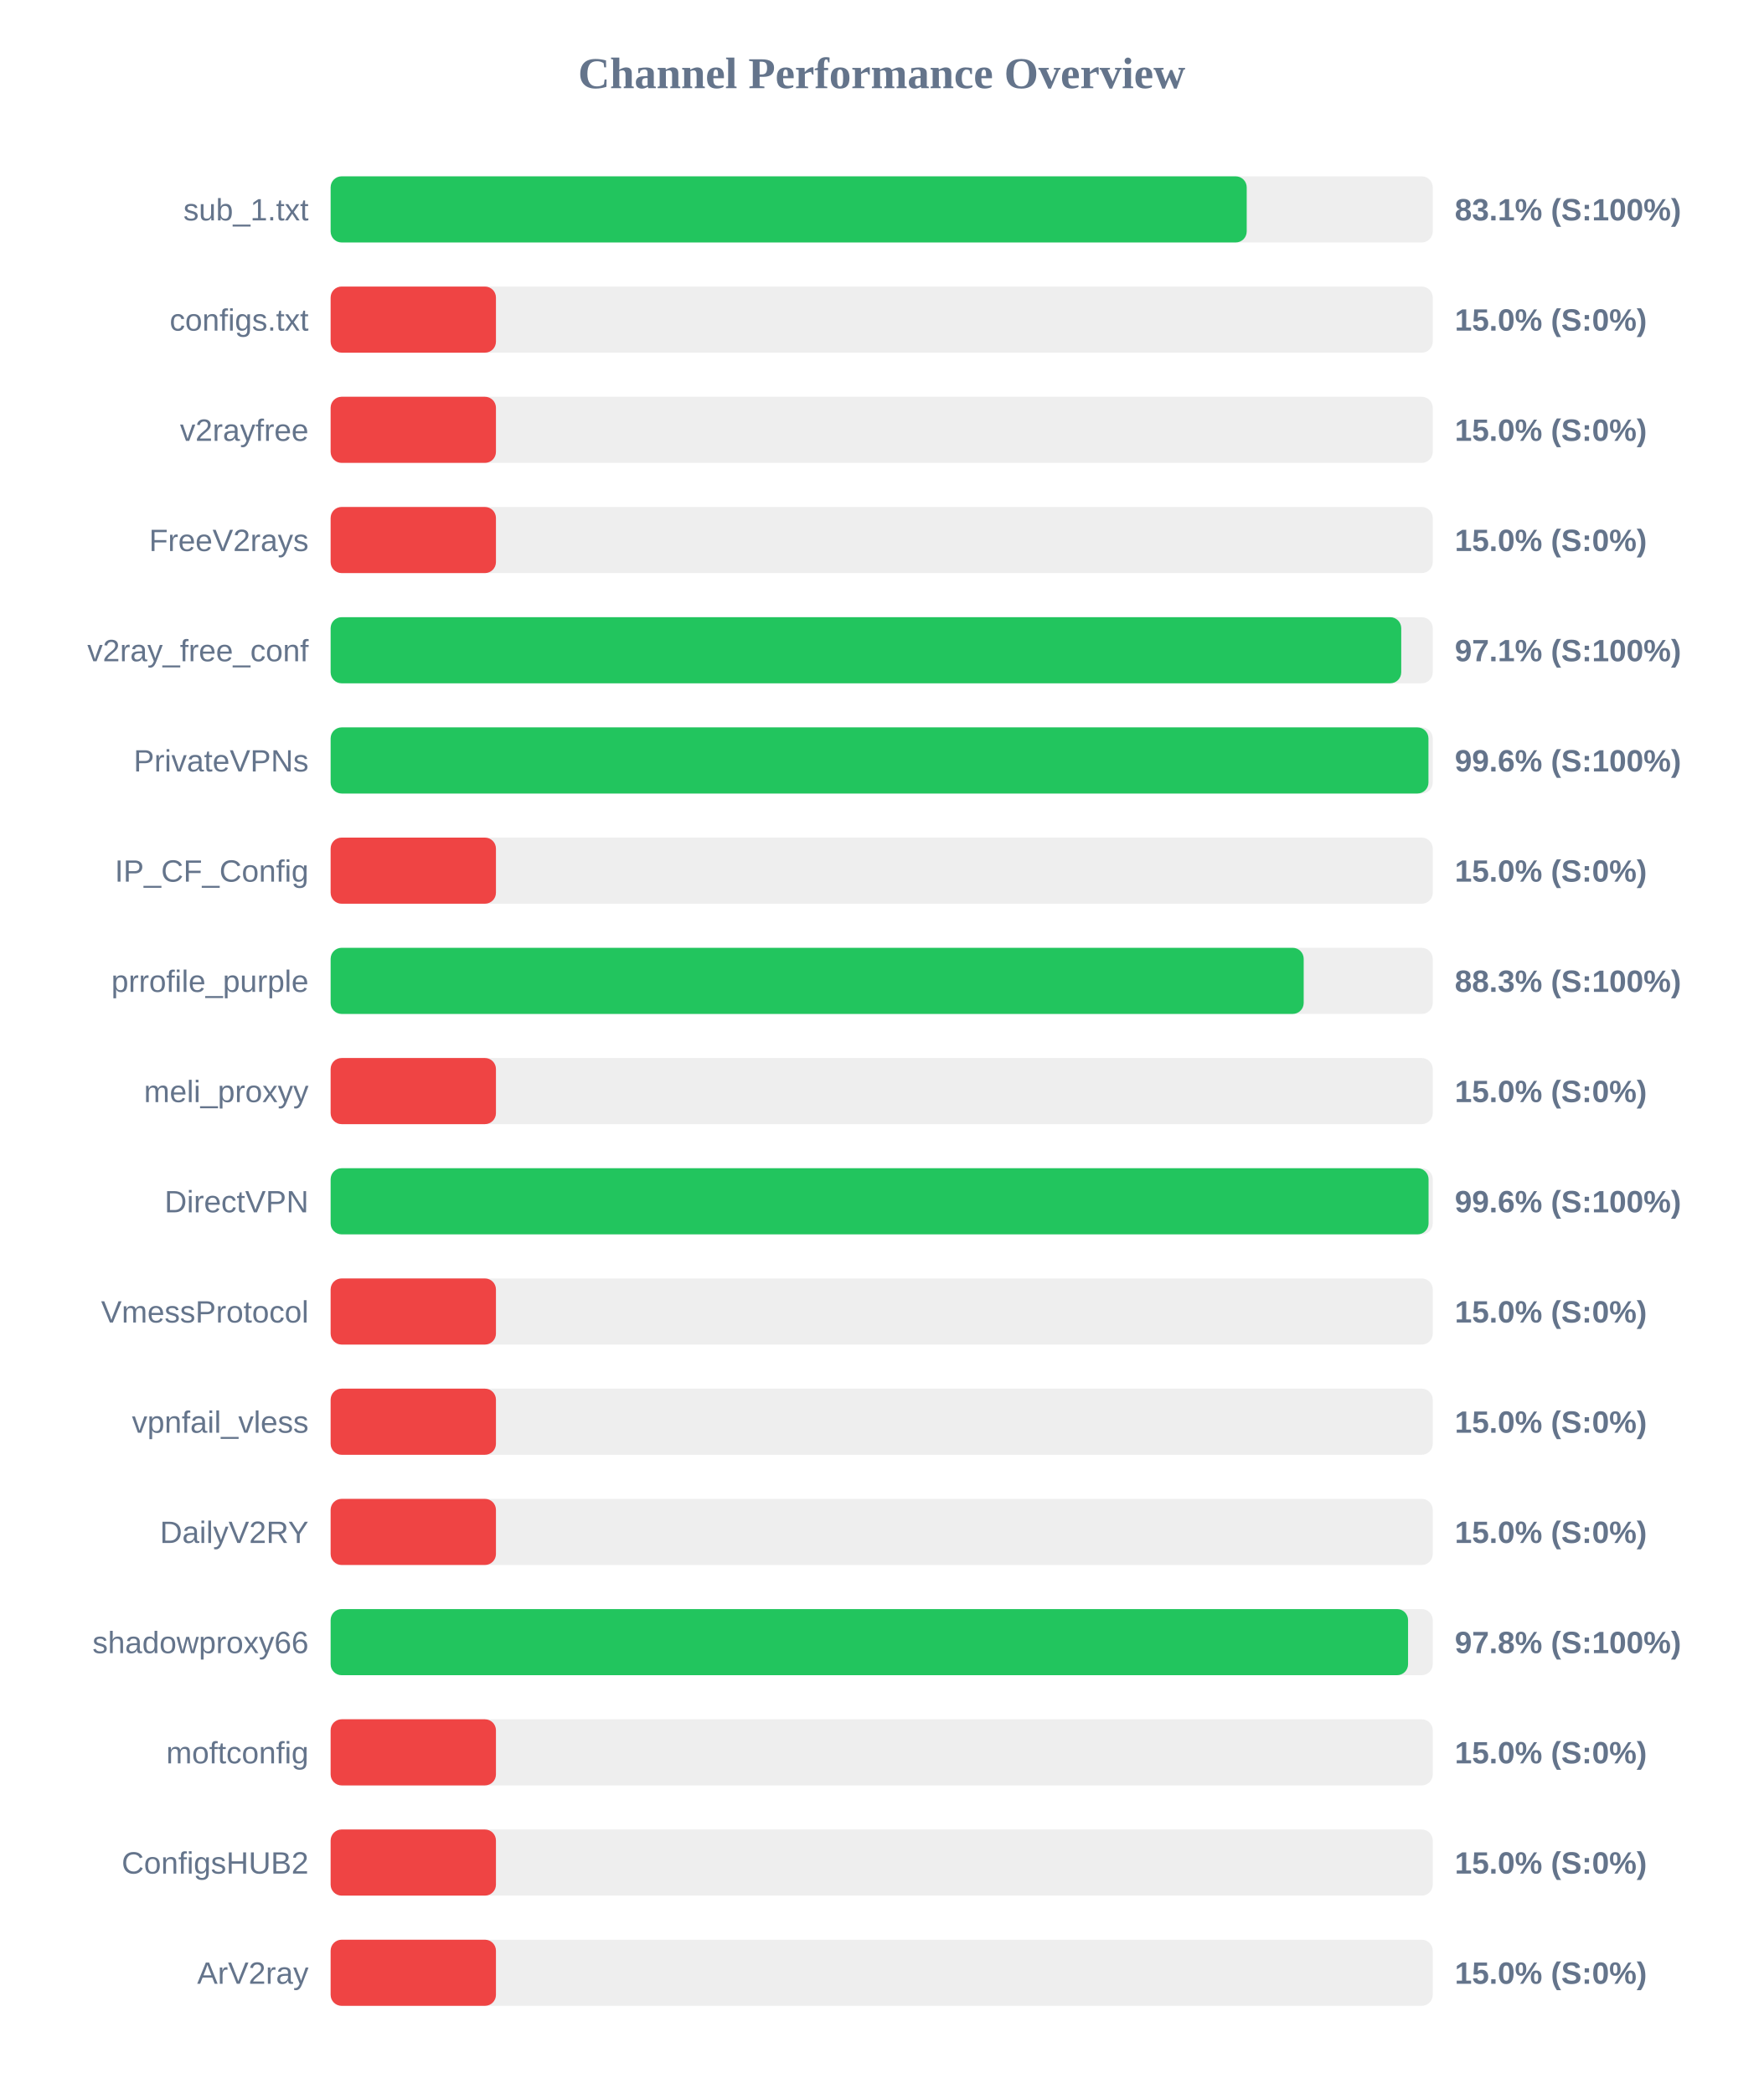
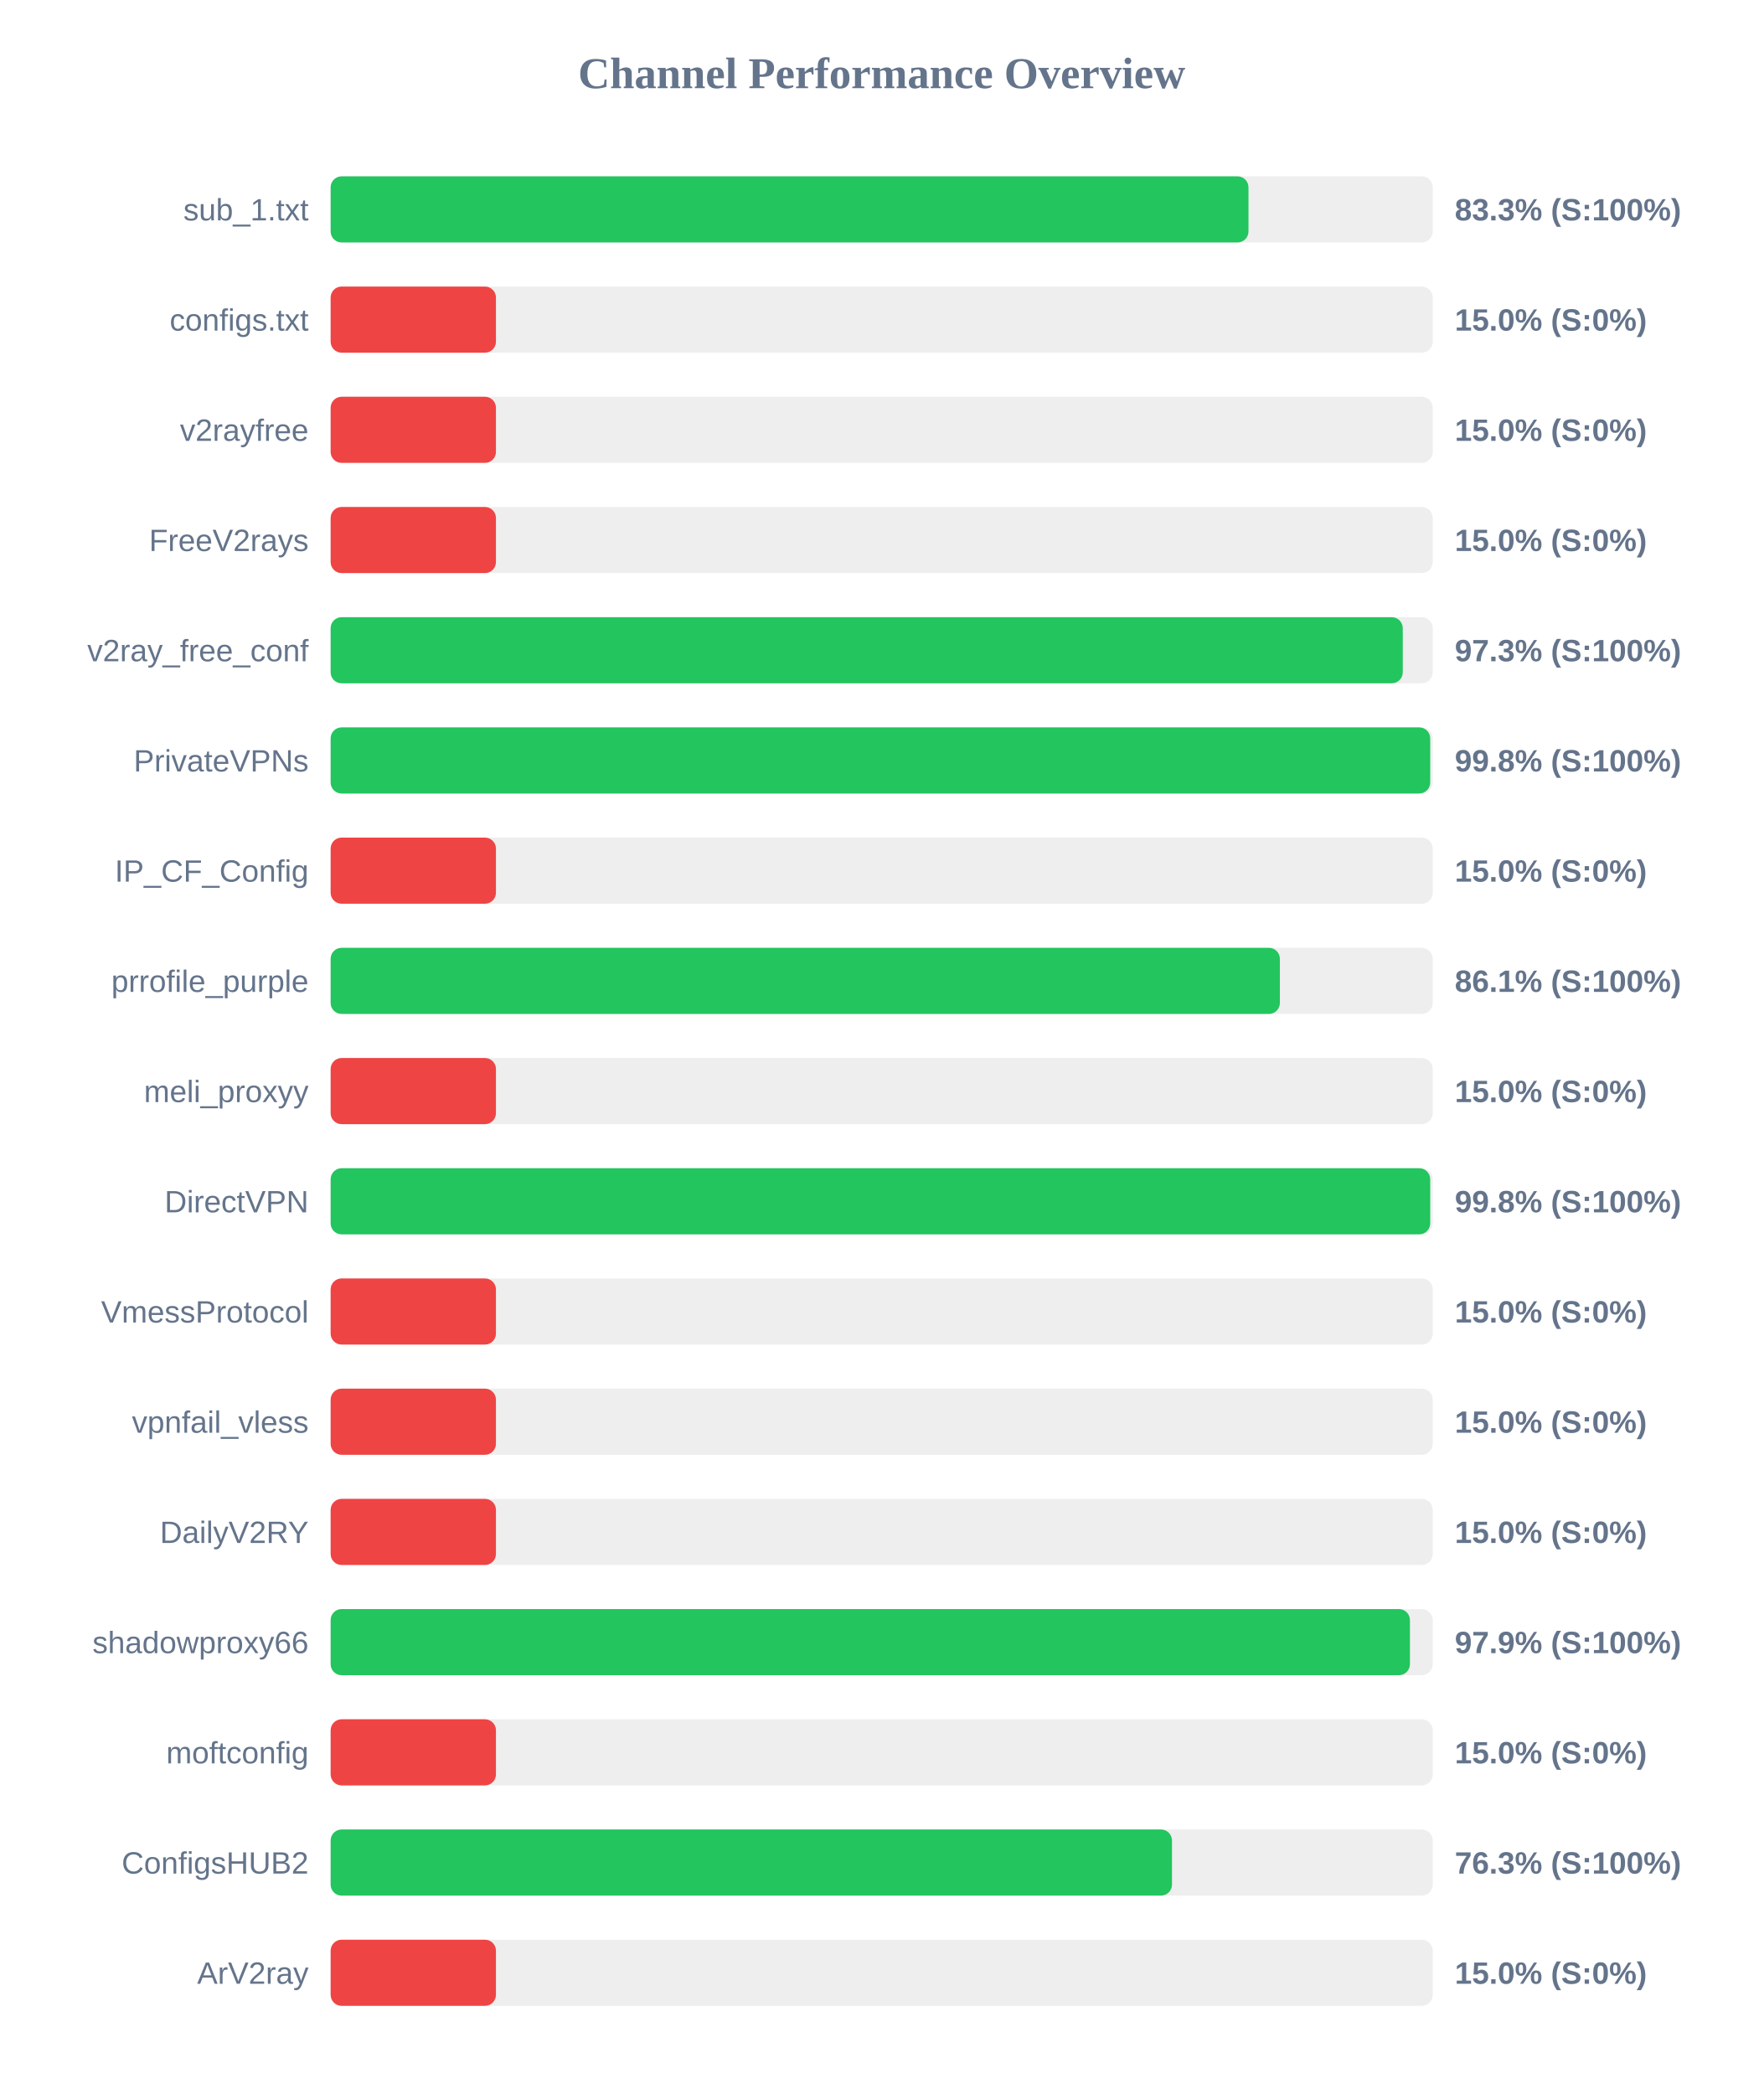
<svg xmlns="http://www.w3.org/2000/svg" width="800" height="950" version="1.1">
  <style>
        .row { font: 14px Arial; fill: #64748b; }
        .score { font: bold 14px Arial; fill: #64748b; }
    </style>
  <text x="400" y="40" text-anchor="middle" font-size="20px" font-weight="bold" fill="#64748b">Channel Performance Overview</text>
  <rect x="150" y="80" width="500" height="30" fill="#eee" rx="5" />
-   <rect x="150" y="80" width="415.6" height="30" fill="#22c55e" rx="5" />
+   <rect x="150" y="80" width="416.4" height="30" fill="#22c55e" rx="5" />
  <text x="140" y="100" text-anchor="end" class="row">sub_1.txt</text>
-   <text x="660" y="100" text-anchor="start" class="score">83.1% (S:100%)</text>
+   <text x="660" y="100" text-anchor="start" class="score">83.3% (S:100%)</text>
  <rect x="150" y="130" width="500" height="30" fill="#eee" rx="5" />
  <rect x="150" y="130" width="75.0" height="30" fill="#ef4444" rx="5" />
  <text x="140" y="150" text-anchor="end" class="row">configs.txt</text>
  <text x="660" y="150" text-anchor="start" class="score">15.0% (S:0%)</text>
  <rect x="150" y="180" width="500" height="30" fill="#eee" rx="5" />
  <rect x="150" y="180" width="75.0" height="30" fill="#ef4444" rx="5" />
  <text x="140" y="200" text-anchor="end" class="row">v2rayfree</text>
  <text x="660" y="200" text-anchor="start" class="score">15.0% (S:0%)</text>
  <rect x="150" y="230" width="500" height="30" fill="#eee" rx="5" />
  <rect x="150" y="230" width="75.0" height="30" fill="#ef4444" rx="5" />
  <text x="140" y="250" text-anchor="end" class="row">FreeV2rays</text>
  <text x="660" y="250" text-anchor="start" class="score">15.0% (S:0%)</text>
  <rect x="150" y="280" width="500" height="30" fill="#eee" rx="5" />
-   <rect x="150" y="280" width="485.7" height="30" fill="#22c55e" rx="5" />
+   <rect x="150" y="280" width="486.4" height="30" fill="#22c55e" rx="5" />
  <text x="140" y="300" text-anchor="end" class="row">v2ray_free_conf</text>
-   <text x="660" y="300" text-anchor="start" class="score">97.1% (S:100%)</text>
+   <text x="660" y="300" text-anchor="start" class="score">97.3% (S:100%)</text>
  <rect x="150" y="330" width="500" height="30" fill="#eee" rx="5" />
-   <rect x="150" y="330" width="498.05" height="30" fill="#22c55e" rx="5" />
+   <rect x="150" y="330" width="498.85" height="30" fill="#22c55e" rx="5" />
  <text x="140" y="350" text-anchor="end" class="row">PrivateVPNs</text>
-   <text x="660" y="350" text-anchor="start" class="score">99.6% (S:100%)</text>
+   <text x="660" y="350" text-anchor="start" class="score">99.8% (S:100%)</text>
  <rect x="150" y="380" width="500" height="30" fill="#eee" rx="5" />
  <rect x="150" y="380" width="75.0" height="30" fill="#ef4444" rx="5" />
  <text x="140" y="400" text-anchor="end" class="row">IP_CF_Config</text>
  <text x="660" y="400" text-anchor="start" class="score">15.0% (S:0%)</text>
  <rect x="150" y="430" width="500" height="30" fill="#eee" rx="5" />
-   <rect x="150" y="430" width="441.45" height="30" fill="#22c55e" rx="5" />
+   <rect x="150" y="430" width="430.65" height="30" fill="#22c55e" rx="5" />
  <text x="140" y="450" text-anchor="end" class="row">prrofile_purple</text>
-   <text x="660" y="450" text-anchor="start" class="score">88.3% (S:100%)</text>
+   <text x="660" y="450" text-anchor="start" class="score">86.1% (S:100%)</text>
  <rect x="150" y="480" width="500" height="30" fill="#eee" rx="5" />
  <rect x="150" y="480" width="75.0" height="30" fill="#ef4444" rx="5" />
  <text x="140" y="500" text-anchor="end" class="row">meli_proxyy</text>
  <text x="660" y="500" text-anchor="start" class="score">15.0% (S:0%)</text>
  <rect x="150" y="530" width="500" height="30" fill="#eee" rx="5" />
-   <rect x="150" y="530" width="498.1" height="30" fill="#22c55e" rx="5" />
+   <rect x="150" y="530" width="498.85" height="30" fill="#22c55e" rx="5" />
  <text x="140" y="550" text-anchor="end" class="row">DirectVPN</text>
-   <text x="660" y="550" text-anchor="start" class="score">99.6% (S:100%)</text>
+   <text x="660" y="550" text-anchor="start" class="score">99.8% (S:100%)</text>
  <rect x="150" y="580" width="500" height="30" fill="#eee" rx="5" />
  <rect x="150" y="580" width="75.0" height="30" fill="#ef4444" rx="5" />
  <text x="140" y="600" text-anchor="end" class="row">VmessProtocol</text>
  <text x="660" y="600" text-anchor="start" class="score">15.0% (S:0%)</text>
  <rect x="150" y="630" width="500" height="30" fill="#eee" rx="5" />
  <rect x="150" y="630" width="75.0" height="30" fill="#ef4444" rx="5" />
  <text x="140" y="650" text-anchor="end" class="row">vpnfail_vless</text>
  <text x="660" y="650" text-anchor="start" class="score">15.0% (S:0%)</text>
  <rect x="150" y="680" width="500" height="30" fill="#eee" rx="5" />
  <rect x="150" y="680" width="75.0" height="30" fill="#ef4444" rx="5" />
  <text x="140" y="700" text-anchor="end" class="row">DailyV2RY</text>
  <text x="660" y="700" text-anchor="start" class="score">15.0% (S:0%)</text>
  <rect x="150" y="730" width="500" height="30" fill="#eee" rx="5" />
-   <rect x="150" y="730" width="488.8" height="30" fill="#22c55e" rx="5" />
+   <rect x="150" y="730" width="489.65" height="30" fill="#22c55e" rx="5" />
  <text x="140" y="750" text-anchor="end" class="row">shadowproxy66</text>
-   <text x="660" y="750" text-anchor="start" class="score">97.8% (S:100%)</text>
+   <text x="660" y="750" text-anchor="start" class="score">97.9% (S:100%)</text>
  <rect x="150" y="780" width="500" height="30" fill="#eee" rx="5" />
  <rect x="150" y="780" width="75.0" height="30" fill="#ef4444" rx="5" />
  <text x="140" y="800" text-anchor="end" class="row">moftconfig</text>
  <text x="660" y="800" text-anchor="start" class="score">15.0% (S:0%)</text>
  <rect x="150" y="830" width="500" height="30" fill="#eee" rx="5" />
-   <rect x="150" y="830" width="75.0" height="30" fill="#ef4444" rx="5" />
+   <rect x="150" y="830" width="381.7" height="30" fill="#22c55e" rx="5" />
  <text x="140" y="850" text-anchor="end" class="row">ConfigsHUB2</text>
-   <text x="660" y="850" text-anchor="start" class="score">15.0% (S:0%)</text>
+   <text x="660" y="850" text-anchor="start" class="score">76.3% (S:100%)</text>
  <rect x="150" y="880" width="500" height="30" fill="#eee" rx="5" />
  <rect x="150" y="880" width="75.0" height="30" fill="#ef4444" rx="5" />
  <text x="140" y="900" text-anchor="end" class="row">ArV2ray</text>
  <text x="660" y="900" text-anchor="start" class="score">15.0% (S:0%)</text>
</svg>
